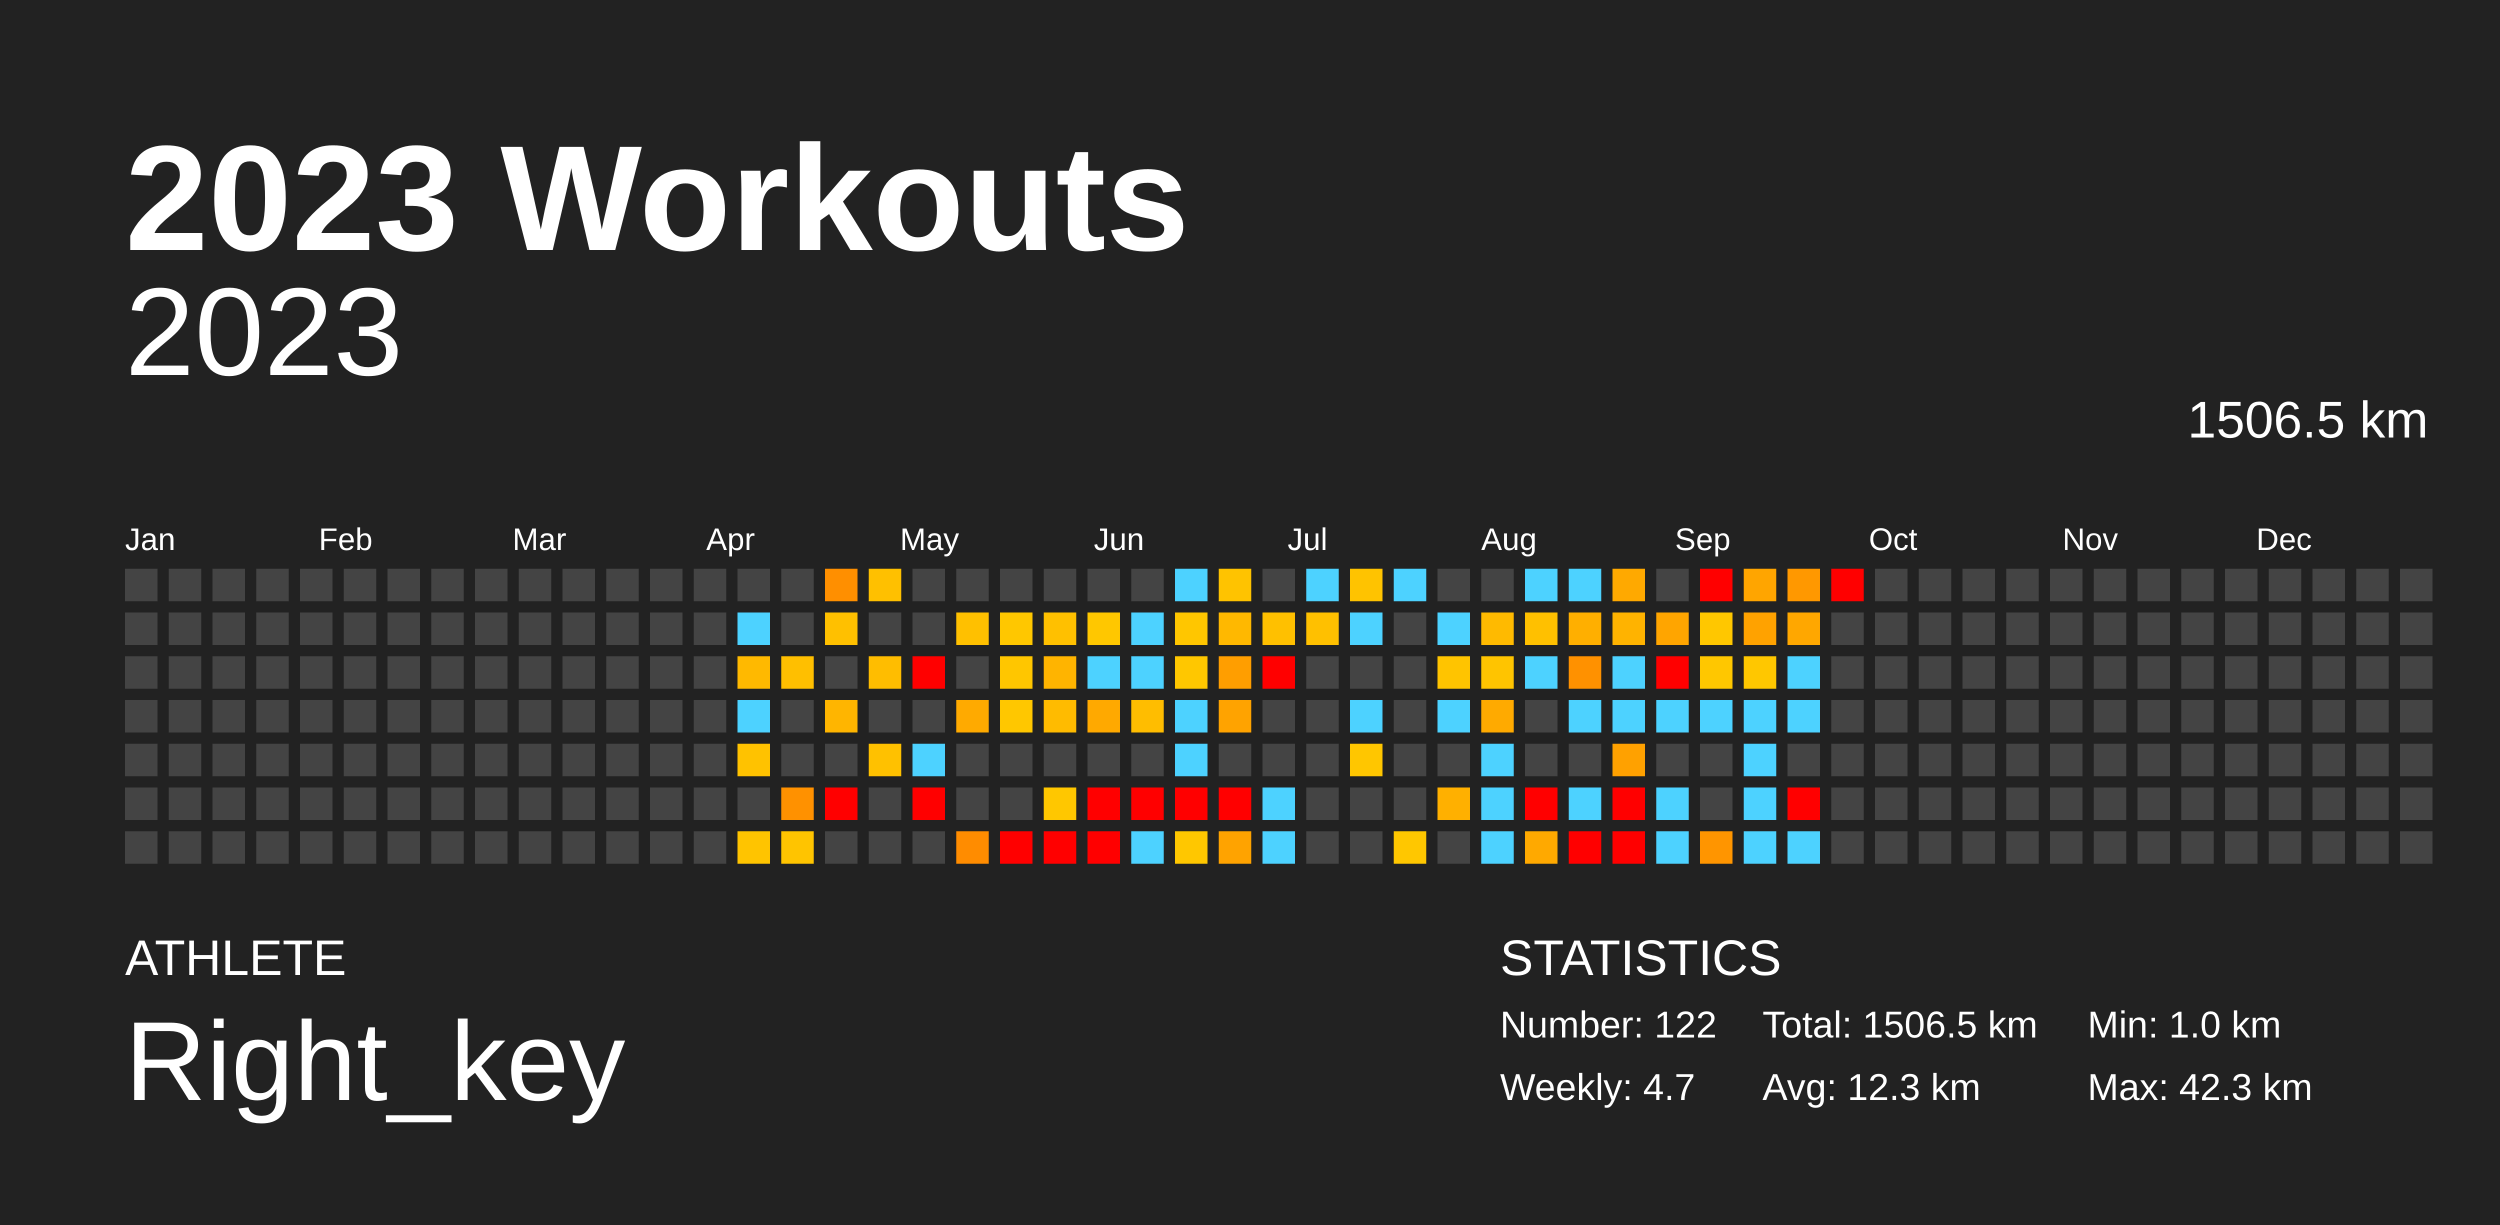
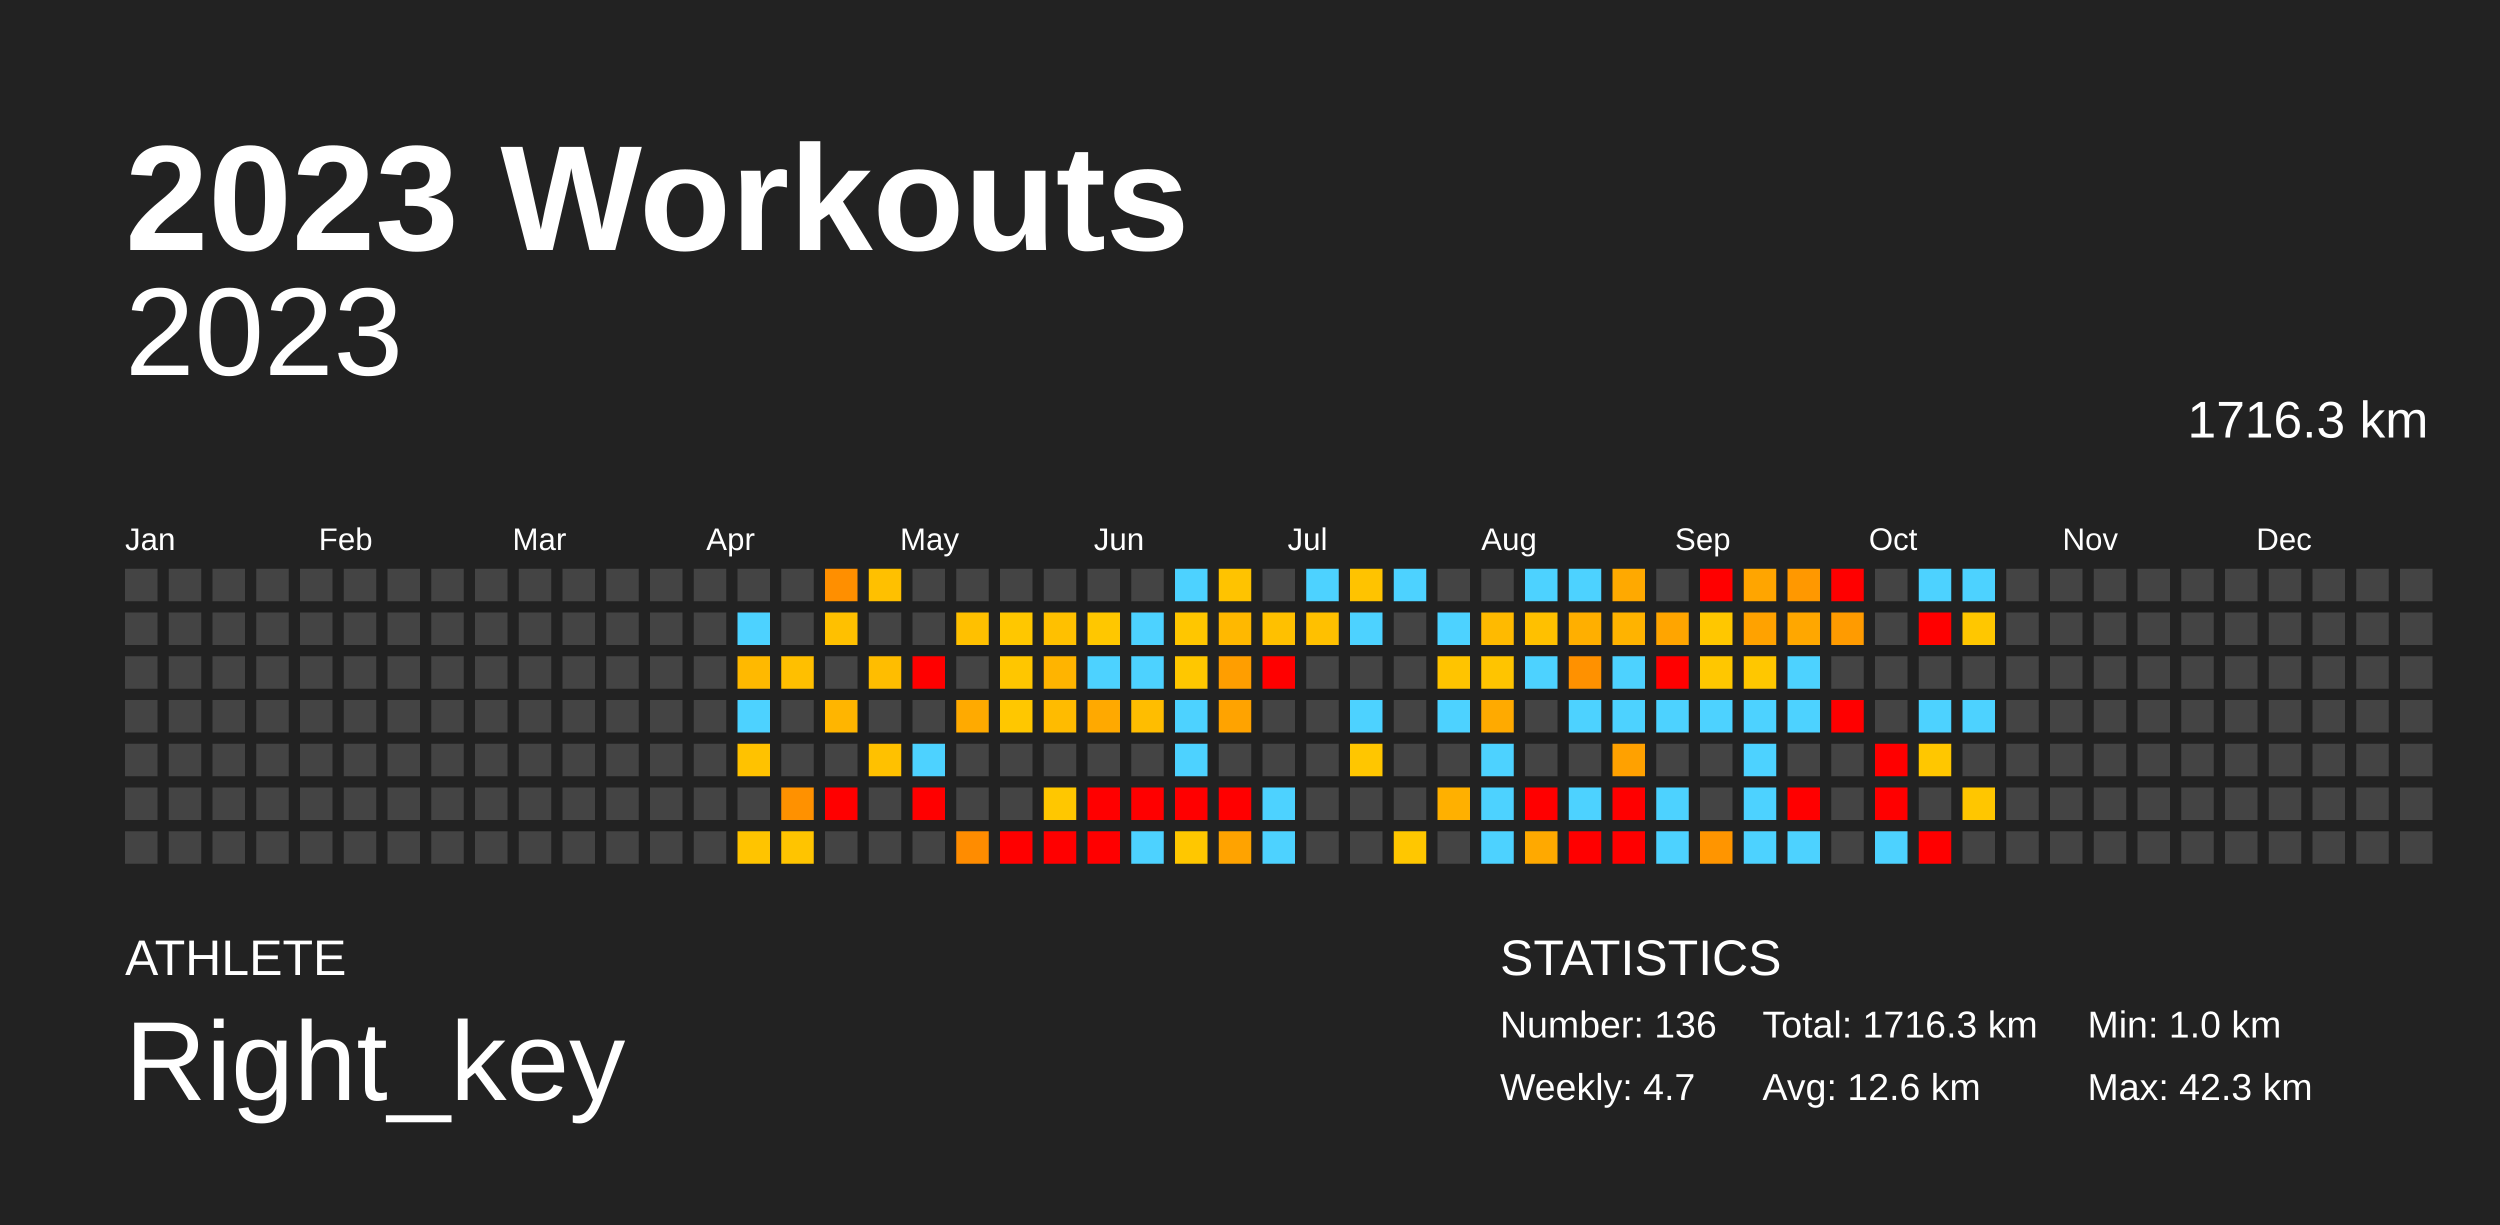
<svg xmlns="http://www.w3.org/2000/svg" baseProfile="full" height="98mm" version="1.1" viewBox="0,0,200,98" width="200mm">
  <defs />
  <rect fill="#222222" height="98" width="200" x="0" y="0" />
  <text fill="#FFFFFF" style="font-size:12px; font-family:Arial; font-weight:bold;" x="10" y="20">2023 Workouts</text>
  <text fill="#FFFFFF" style="font-size:4px; font-family:Arial" x="10" y="78">ATHLETE</text>
  <text fill="#FFFFFF" style="font-size:9px; font-family:Arial" x="10" y="88">Right_key</text>
  <text fill="#FFFFFF" style="font-size:4px; font-family:Arial" x="120" y="78">STATISTICS</text>
-   <text fill="#FFFFFF" style="font-size:3px; font-family:Arial" x="120" y="83">Number: 122</text>
+   <text fill="#FFFFFF" style="font-size:3px; font-family:Arial" x="120" y="83">Number: 136</text>
  <text fill="#FFFFFF" style="font-size:3px; font-family:Arial" x="120" y="88">Weekly: 4.7</text>
-   <text fill="#FFFFFF" style="font-size:3px; font-family:Arial" x="141" y="83">Total: 1506.5 km</text>
-   <text fill="#FFFFFF" style="font-size:3px; font-family:Arial" x="141" y="88">Avg: 12.3 km</text>
+   <text fill="#FFFFFF" style="font-size:3px; font-family:Arial" x="141" y="83">Total: 1716.3 km</text>
+   <text fill="#FFFFFF" style="font-size:3px; font-family:Arial" x="141" y="88">Avg: 12.6 km</text>
  <text fill="#FFFFFF" style="font-size:3px; font-family:Arial" x="167" y="83">Min: 1.0 km</text>
  <text fill="#FFFFFF" style="font-size:3px; font-family:Arial" x="167" y="88">Max: 42.3 km</text>
  <text alignment-baseline="hanging" fill="#FFFFFF" style="font-size:10.0px; font-family:Arial;" x="10" y="30">2023</text>
-   <text alignment-baseline="hanging" fill="#FFFFFF" style="font-size:4.125px; font-family:Arial;" x="175" y="35">1506.5 km</text>
+   <text alignment-baseline="hanging" fill="#FFFFFF" style="font-size:4.125px; font-family:Arial;" x="175" y="35">1716.3 km</text>
  <text fill="#FFFFFF" style="font-size:2.5px; font-family:Arial" x="10.0" y="44">Jan</text>
  <text fill="#FFFFFF" style="font-size:2.5px; font-family:Arial" x="25.5" y="44">Feb</text>
  <text fill="#FFFFFF" style="font-size:2.5px; font-family:Arial" x="41.0" y="44">Mar</text>
  <text fill="#FFFFFF" style="font-size:2.5px; font-family:Arial" x="56.5" y="44">Apr</text>
  <text fill="#FFFFFF" style="font-size:2.5px; font-family:Arial" x="72.0" y="44">May</text>
  <text fill="#FFFFFF" style="font-size:2.5px; font-family:Arial" x="87.5" y="44">Jun</text>
  <text fill="#FFFFFF" style="font-size:2.5px; font-family:Arial" x="103.0" y="44">Jul</text>
  <text fill="#FFFFFF" style="font-size:2.5px; font-family:Arial" x="118.5" y="44">Aug</text>
  <text fill="#FFFFFF" style="font-size:2.5px; font-family:Arial" x="134.0" y="44">Sep</text>
  <text fill="#FFFFFF" style="font-size:2.5px; font-family:Arial" x="149.5" y="44">Oct</text>
  <text fill="#FFFFFF" style="font-size:2.5px; font-family:Arial" x="165.0" y="44">Nov</text>
  <text fill="#FFFFFF" style="font-size:2.5px; font-family:Arial" x="180.5" y="44">Dec</text>
  <rect fill="#444444" height="2.6" width="2.6" x="10.0" y="45.5" />
  <rect fill="#444444" height="2.6" width="2.6" x="10.0" y="49.0" />
  <rect fill="#444444" height="2.6" width="2.6" x="10.0" y="52.5" />
  <rect fill="#444444" height="2.6" width="2.6" x="10.0" y="56.0" />
  <rect fill="#444444" height="2.6" width="2.6" x="10.0" y="59.5" />
  <rect fill="#444444" height="2.6" width="2.6" x="10.0" y="63.0" />
  <rect fill="#444444" height="2.6" width="2.6" x="10.0" y="66.5" />
  <rect fill="#444444" height="2.6" width="2.6" x="13.5" y="45.5" />
  <rect fill="#444444" height="2.6" width="2.6" x="13.5" y="49.0" />
  <rect fill="#444444" height="2.6" width="2.6" x="13.5" y="52.5" />
  <rect fill="#444444" height="2.6" width="2.6" x="13.5" y="56.0" />
  <rect fill="#444444" height="2.6" width="2.6" x="13.5" y="59.5" />
  <rect fill="#444444" height="2.6" width="2.6" x="13.5" y="63.0" />
  <rect fill="#444444" height="2.6" width="2.6" x="13.5" y="66.5" />
  <rect fill="#444444" height="2.6" width="2.6" x="17.0" y="45.5" />
  <rect fill="#444444" height="2.6" width="2.6" x="17.0" y="49.0" />
  <rect fill="#444444" height="2.6" width="2.6" x="17.0" y="52.5" />
  <rect fill="#444444" height="2.6" width="2.6" x="17.0" y="56.0" />
  <rect fill="#444444" height="2.6" width="2.6" x="17.0" y="59.5" />
  <rect fill="#444444" height="2.6" width="2.6" x="17.0" y="63.0" />
  <rect fill="#444444" height="2.6" width="2.6" x="17.0" y="66.5" />
  <rect fill="#444444" height="2.6" width="2.6" x="20.5" y="45.5" />
  <rect fill="#444444" height="2.6" width="2.6" x="20.5" y="49.0" />
  <rect fill="#444444" height="2.6" width="2.6" x="20.5" y="52.5" />
  <rect fill="#444444" height="2.6" width="2.6" x="20.5" y="56.0" />
  <rect fill="#444444" height="2.6" width="2.6" x="20.5" y="59.5" />
  <rect fill="#444444" height="2.6" width="2.6" x="20.5" y="63.0" />
  <rect fill="#444444" height="2.6" width="2.6" x="20.5" y="66.5" />
  <rect fill="#444444" height="2.6" width="2.6" x="24.0" y="45.5" />
  <rect fill="#444444" height="2.6" width="2.6" x="24.0" y="49.0" />
  <rect fill="#444444" height="2.6" width="2.6" x="24.0" y="52.5" />
  <rect fill="#444444" height="2.6" width="2.6" x="24.0" y="56.0" />
  <rect fill="#444444" height="2.6" width="2.6" x="24.0" y="59.5" />
  <rect fill="#444444" height="2.6" width="2.6" x="24.0" y="63.0" />
  <rect fill="#444444" height="2.6" width="2.6" x="24.0" y="66.5" />
  <rect fill="#444444" height="2.6" width="2.6" x="27.5" y="45.5" />
  <rect fill="#444444" height="2.6" width="2.6" x="27.5" y="49.0" />
  <rect fill="#444444" height="2.6" width="2.6" x="27.5" y="52.5" />
  <rect fill="#444444" height="2.6" width="2.6" x="27.5" y="56.0" />
  <rect fill="#444444" height="2.6" width="2.6" x="27.5" y="59.5" />
  <rect fill="#444444" height="2.6" width="2.6" x="27.5" y="63.0" />
  <rect fill="#444444" height="2.6" width="2.6" x="27.5" y="66.5" />
  <rect fill="#444444" height="2.6" width="2.6" x="31.0" y="45.5" />
  <rect fill="#444444" height="2.6" width="2.6" x="31.0" y="49.0" />
  <rect fill="#444444" height="2.6" width="2.6" x="31.0" y="52.5" />
  <rect fill="#444444" height="2.6" width="2.6" x="31.0" y="56.0" />
  <rect fill="#444444" height="2.6" width="2.6" x="31.0" y="59.5" />
  <rect fill="#444444" height="2.6" width="2.6" x="31.0" y="63.0" />
  <rect fill="#444444" height="2.6" width="2.6" x="31.0" y="66.5" />
  <rect fill="#444444" height="2.6" width="2.6" x="34.5" y="45.5" />
  <rect fill="#444444" height="2.6" width="2.6" x="34.5" y="49.0" />
  <rect fill="#444444" height="2.6" width="2.6" x="34.5" y="52.5" />
  <rect fill="#444444" height="2.6" width="2.6" x="34.5" y="56.0" />
  <rect fill="#444444" height="2.6" width="2.6" x="34.5" y="59.5" />
  <rect fill="#444444" height="2.6" width="2.6" x="34.5" y="63.0" />
  <rect fill="#444444" height="2.6" width="2.6" x="34.5" y="66.5" />
  <rect fill="#444444" height="2.6" width="2.6" x="38.0" y="45.5" />
  <rect fill="#444444" height="2.6" width="2.6" x="38.0" y="49.0" />
  <rect fill="#444444" height="2.6" width="2.6" x="38.0" y="52.5" />
  <rect fill="#444444" height="2.6" width="2.6" x="38.0" y="56.0" />
  <rect fill="#444444" height="2.6" width="2.6" x="38.0" y="59.5" />
  <rect fill="#444444" height="2.6" width="2.6" x="38.0" y="63.0" />
  <rect fill="#444444" height="2.6" width="2.6" x="38.0" y="66.5" />
  <rect fill="#444444" height="2.6" width="2.6" x="41.5" y="45.5" />
  <rect fill="#444444" height="2.6" width="2.6" x="41.5" y="49.0" />
  <rect fill="#444444" height="2.6" width="2.6" x="41.5" y="52.5" />
  <rect fill="#444444" height="2.6" width="2.6" x="41.5" y="56.0" />
  <rect fill="#444444" height="2.6" width="2.6" x="41.5" y="59.5" />
  <rect fill="#444444" height="2.6" width="2.6" x="41.5" y="63.0" />
  <rect fill="#444444" height="2.6" width="2.6" x="41.5" y="66.5" />
  <rect fill="#444444" height="2.6" width="2.6" x="45.0" y="45.5" />
  <rect fill="#444444" height="2.6" width="2.6" x="45.0" y="49.0" />
  <rect fill="#444444" height="2.6" width="2.6" x="45.0" y="52.5" />
  <rect fill="#444444" height="2.6" width="2.6" x="45.0" y="56.0" />
  <rect fill="#444444" height="2.6" width="2.6" x="45.0" y="59.5" />
  <rect fill="#444444" height="2.6" width="2.6" x="45.0" y="63.0" />
  <rect fill="#444444" height="2.6" width="2.6" x="45.0" y="66.5" />
  <rect fill="#444444" height="2.6" width="2.6" x="48.5" y="45.5" />
  <rect fill="#444444" height="2.6" width="2.6" x="48.5" y="49.0" />
  <rect fill="#444444" height="2.6" width="2.6" x="48.5" y="52.5" />
  <rect fill="#444444" height="2.6" width="2.6" x="48.5" y="56.0" />
  <rect fill="#444444" height="2.6" width="2.6" x="48.5" y="59.5" />
  <rect fill="#444444" height="2.6" width="2.6" x="48.5" y="63.0" />
  <rect fill="#444444" height="2.6" width="2.6" x="48.5" y="66.5" />
  <rect fill="#444444" height="2.6" width="2.6" x="52.0" y="45.5" />
  <rect fill="#444444" height="2.6" width="2.6" x="52.0" y="49.0" />
  <rect fill="#444444" height="2.6" width="2.6" x="52.0" y="52.5" />
  <rect fill="#444444" height="2.6" width="2.6" x="52.0" y="56.0" />
  <rect fill="#444444" height="2.6" width="2.6" x="52.0" y="59.5" />
  <rect fill="#444444" height="2.6" width="2.6" x="52.0" y="63.0" />
  <rect fill="#444444" height="2.6" width="2.6" x="52.0" y="66.5" />
  <rect fill="#444444" height="2.6" width="2.6" x="55.5" y="45.5" />
  <rect fill="#444444" height="2.6" width="2.6" x="55.5" y="49.0" />
  <rect fill="#444444" height="2.6" width="2.6" x="55.5" y="52.5" />
  <rect fill="#444444" height="2.6" width="2.6" x="55.5" y="56.0" />
  <rect fill="#444444" height="2.6" width="2.6" x="55.5" y="59.5" />
  <rect fill="#444444" height="2.6" width="2.6" x="55.5" y="63.0" />
  <rect fill="#444444" height="2.6" width="2.6" x="55.5" y="66.5" />
  <rect fill="#444444" height="2.6" width="2.6" x="59.0" y="45.5" />
  <rect fill="#4dd2ff" height="2.6" width="2.6" x="59.0" y="49.0" />
  <rect fill="#ffb900" height="2.6" width="2.6" x="59.0" y="52.5" />
  <rect fill="#4dd2ff" height="2.6" width="2.6" x="59.0" y="56.0" />
  <rect fill="#ffc200" height="2.6" width="2.6" x="59.0" y="59.5" />
  <rect fill="#444444" height="2.6" width="2.6" x="59.0" y="63.0" />
  <rect fill="#ffc400" height="2.6" width="2.6" x="59.0" y="66.5" />
  <rect fill="#444444" height="2.6" width="2.6" x="62.5" y="45.5" />
  <rect fill="#444444" height="2.6" width="2.6" x="62.5" y="49.0" />
  <rect fill="#ffbf00" height="2.6" width="2.6" x="62.5" y="52.5" />
  <rect fill="#444444" height="2.6" width="2.6" x="62.5" y="56.0" />
  <rect fill="#444444" height="2.6" width="2.6" x="62.5" y="59.5" />
  <rect fill="#ff9100" height="2.6" width="2.6" x="62.5" y="63.0" />
  <rect fill="#ffc400" height="2.6" width="2.6" x="62.5" y="66.5" />
  <rect fill="#ff8f00" height="2.6" width="2.6" x="66.0" y="45.5" />
  <rect fill="#ffc000" height="2.6" width="2.6" x="66.0" y="49.0" />
  <rect fill="#444444" height="2.6" width="2.6" x="66.0" y="52.5" />
  <rect fill="#ffb500" height="2.6" width="2.6" x="66.0" y="56.0" />
  <rect fill="#444444" height="2.6" width="2.6" x="66.0" y="59.5" />
  <rect fill="red" height="2.6" width="2.6" x="66.0" y="63.0" />
  <rect fill="#444444" height="2.6" width="2.6" x="66.0" y="66.5" />
  <rect fill="#ffc000" height="2.6" width="2.6" x="69.5" y="45.5" />
  <rect fill="#444444" height="2.6" width="2.6" x="69.5" y="49.0" />
  <rect fill="#ffbd00" height="2.6" width="2.6" x="69.5" y="52.5" />
  <rect fill="#444444" height="2.6" width="2.6" x="69.5" y="56.0" />
  <rect fill="#ffc100" height="2.6" width="2.6" x="69.5" y="59.5" />
  <rect fill="#444444" height="2.6" width="2.6" x="69.5" y="63.0" />
  <rect fill="#444444" height="2.6" width="2.6" x="69.5" y="66.5" />
  <rect fill="#444444" height="2.6" width="2.6" x="73.0" y="45.5" />
  <rect fill="#444444" height="2.6" width="2.6" x="73.0" y="49.0" />
  <rect fill="red" height="2.6" width="2.6" x="73.0" y="52.5" />
  <rect fill="#444444" height="2.6" width="2.6" x="73.0" y="56.0" />
  <rect fill="#4dd2ff" height="2.6" width="2.6" x="73.0" y="59.5" />
  <rect fill="red" height="2.6" width="2.6" x="73.0" y="63.0" />
  <rect fill="#444444" height="2.6" width="2.6" x="73.0" y="66.5" />
  <rect fill="#444444" height="2.6" width="2.6" x="76.5" y="45.5" />
  <rect fill="#ffc000" height="2.6" width="2.6" x="76.5" y="49.0" />
  <rect fill="#444444" height="2.6" width="2.6" x="76.5" y="52.5" />
  <rect fill="#ffaa00" height="2.6" width="2.6" x="76.5" y="56.0" />
  <rect fill="#444444" height="2.6" width="2.6" x="76.5" y="59.5" />
  <rect fill="#444444" height="2.6" width="2.6" x="76.5" y="63.0" />
  <rect fill="#ff8c00" height="2.6" width="2.6" x="76.5" y="66.5" />
  <rect fill="#444444" height="2.6" width="2.6" x="80.0" y="45.5" />
  <rect fill="#ffc700" height="2.6" width="2.6" x="80.0" y="49.0" />
  <rect fill="#ffc600" height="2.6" width="2.6" x="80.0" y="52.5" />
  <rect fill="#ffc700" height="2.6" width="2.6" x="80.0" y="56.0" />
  <rect fill="#444444" height="2.6" width="2.6" x="80.0" y="59.5" />
  <rect fill="#444444" height="2.6" width="2.6" x="80.0" y="63.0" />
  <rect fill="red" height="2.6" width="2.6" x="80.0" y="66.5" />
  <rect fill="#444444" height="2.6" width="2.6" x="83.5" y="45.5" />
  <rect fill="#ffc000" height="2.6" width="2.6" x="83.5" y="49.0" />
  <rect fill="#ffb400" height="2.6" width="2.6" x="83.5" y="52.5" />
  <rect fill="#ffbb00" height="2.6" width="2.6" x="83.5" y="56.0" />
  <rect fill="#444444" height="2.6" width="2.6" x="83.5" y="59.5" />
  <rect fill="#ffc700" height="2.6" width="2.6" x="83.5" y="63.0" />
  <rect fill="red" height="2.6" width="2.6" x="83.5" y="66.5" />
  <rect fill="#444444" height="2.6" width="2.6" x="87.0" y="45.5" />
  <rect fill="#ffc700" height="2.6" width="2.6" x="87.0" y="49.0" />
  <rect fill="#4dd2ff" height="2.6" width="2.6" x="87.0" y="52.5" />
  <rect fill="#ffa900" height="2.6" width="2.6" x="87.0" y="56.0" />
  <rect fill="#444444" height="2.6" width="2.6" x="87.0" y="59.5" />
  <rect fill="red" height="2.6" width="2.6" x="87.0" y="63.0" />
  <rect fill="red" height="2.6" width="2.6" x="87.0" y="66.5" />
  <rect fill="#444444" height="2.6" width="2.6" x="90.5" y="45.5" />
  <rect fill="#4dd2ff" height="2.6" width="2.6" x="90.5" y="49.0" />
  <rect fill="#4dd2ff" height="2.6" width="2.6" x="90.5" y="52.5" />
  <rect fill="#ffbd00" height="2.6" width="2.6" x="90.5" y="56.0" />
  <rect fill="#444444" height="2.6" width="2.6" x="90.5" y="59.5" />
  <rect fill="red" height="2.6" width="2.6" x="90.5" y="63.0" />
  <rect fill="#4dd2ff" height="2.6" width="2.6" x="90.5" y="66.5" />
  <rect fill="#4dd2ff" height="2.6" width="2.6" x="94.0" y="45.5" />
  <rect fill="#ffc600" height="2.6" width="2.6" x="94.0" y="49.0" />
  <rect fill="#ffc700" height="2.6" width="2.6" x="94.0" y="52.5" />
  <rect fill="#4dd2ff" height="2.6" width="2.6" x="94.0" y="56.0" />
  <rect fill="#4dd2ff" height="2.6" width="2.6" x="94.0" y="59.5" />
  <rect fill="red" height="2.6" width="2.6" x="94.0" y="63.0" />
  <rect fill="#ffc700" height="2.6" width="2.6" x="94.0" y="66.5" />
  <rect fill="#ffc300" height="2.6" width="2.6" x="97.5" y="45.5" />
  <rect fill="#ffb800" height="2.6" width="2.6" x="97.5" y="49.0" />
  <rect fill="#ff9e00" height="2.6" width="2.6" x="97.5" y="52.5" />
  <rect fill="#ffa300" height="2.6" width="2.6" x="97.5" y="56.0" />
  <rect fill="#444444" height="2.6" width="2.6" x="97.5" y="59.5" />
  <rect fill="red" height="2.6" width="2.6" x="97.5" y="63.0" />
  <rect fill="#ffa300" height="2.6" width="2.6" x="97.5" y="66.5" />
  <rect fill="#444444" height="2.6" width="2.6" x="101.0" y="45.5" />
  <rect fill="#ffc000" height="2.6" width="2.6" x="101.0" y="49.0" />
  <rect fill="red" height="2.6" width="2.6" x="101.0" y="52.5" />
  <rect fill="#444444" height="2.6" width="2.6" x="101.0" y="56.0" />
  <rect fill="#444444" height="2.6" width="2.6" x="101.0" y="59.5" />
  <rect fill="#4dd2ff" height="2.6" width="2.6" x="101.0" y="63.0" />
  <rect fill="#4dd2ff" height="2.6" width="2.6" x="101.0" y="66.5" />
  <rect fill="#4dd2ff" height="2.6" width="2.6" x="104.5" y="45.5" />
  <rect fill="#ffc000" height="2.6" width="2.6" x="104.5" y="49.0" />
  <rect fill="#444444" height="2.6" width="2.6" x="104.5" y="52.5" />
  <rect fill="#444444" height="2.6" width="2.6" x="104.5" y="56.0" />
  <rect fill="#444444" height="2.6" width="2.6" x="104.5" y="59.5" />
  <rect fill="#444444" height="2.6" width="2.6" x="104.5" y="63.0" />
  <rect fill="#444444" height="2.6" width="2.6" x="104.5" y="66.5" />
  <rect fill="#ffc300" height="2.6" width="2.6" x="108.0" y="45.5" />
  <rect fill="#4dd2ff" height="2.6" width="2.6" x="108.0" y="49.0" />
  <rect fill="#444444" height="2.6" width="2.6" x="108.0" y="52.5" />
  <rect fill="#4dd2ff" height="2.6" width="2.6" x="108.0" y="56.0" />
  <rect fill="#ffc600" height="2.6" width="2.6" x="108.0" y="59.5" />
  <rect fill="#444444" height="2.6" width="2.6" x="108.0" y="63.0" />
  <rect fill="#444444" height="2.6" width="2.6" x="108.0" y="66.5" />
  <rect fill="#4dd2ff" height="2.6" width="2.6" x="111.5" y="45.5" />
  <rect fill="#444444" height="2.6" width="2.6" x="111.5" y="49.0" />
  <rect fill="#444444" height="2.6" width="2.6" x="111.5" y="52.5" />
  <rect fill="#444444" height="2.6" width="2.6" x="111.5" y="56.0" />
  <rect fill="#444444" height="2.6" width="2.6" x="111.5" y="59.5" />
  <rect fill="#444444" height="2.6" width="2.6" x="111.5" y="63.0" />
  <rect fill="#ffc700" height="2.6" width="2.6" x="111.5" y="66.5" />
  <rect fill="#444444" height="2.6" width="2.6" x="115.0" y="45.5" />
  <rect fill="#4dd2ff" height="2.6" width="2.6" x="115.0" y="49.0" />
  <rect fill="#ffc400" height="2.6" width="2.6" x="115.0" y="52.5" />
  <rect fill="#4dd2ff" height="2.6" width="2.6" x="115.0" y="56.0" />
  <rect fill="#444444" height="2.6" width="2.6" x="115.0" y="59.5" />
  <rect fill="#ffb000" height="2.6" width="2.6" x="115.0" y="63.0" />
  <rect fill="#444444" height="2.6" width="2.6" x="115.0" y="66.5" />
  <rect fill="#444444" height="2.6" width="2.6" x="118.5" y="45.5" />
  <rect fill="#ffba00" height="2.6" width="2.6" x="118.5" y="49.0" />
  <rect fill="#ffc400" height="2.6" width="2.6" x="118.5" y="52.5" />
  <rect fill="#ffaa00" height="2.6" width="2.6" x="118.5" y="56.0" />
  <rect fill="#4dd2ff" height="2.6" width="2.6" x="118.5" y="59.5" />
  <rect fill="#4dd2ff" height="2.6" width="2.6" x="118.5" y="63.0" />
  <rect fill="#4dd2ff" height="2.6" width="2.6" x="118.5" y="66.5" />
  <rect fill="#4dd2ff" height="2.6" width="2.6" x="122.0" y="45.5" />
  <rect fill="#ffc000" height="2.6" width="2.6" x="122.0" y="49.0" />
  <rect fill="#4dd2ff" height="2.6" width="2.6" x="122.0" y="52.5" />
  <rect fill="#444444" height="2.6" width="2.6" x="122.0" y="56.0" />
  <rect fill="#444444" height="2.6" width="2.6" x="122.0" y="59.5" />
  <rect fill="red" height="2.6" width="2.6" x="122.0" y="63.0" />
  <rect fill="#ffa900" height="2.6" width="2.6" x="122.0" y="66.5" />
  <rect fill="#4dd2ff" height="2.6" width="2.6" x="125.5" y="45.5" />
  <rect fill="#ffaf00" height="2.6" width="2.6" x="125.5" y="49.0" />
  <rect fill="#ff9100" height="2.6" width="2.6" x="125.5" y="52.5" />
  <rect fill="#4dd2ff" height="2.6" width="2.6" x="125.5" y="56.0" />
  <rect fill="#444444" height="2.6" width="2.6" x="125.5" y="59.5" />
  <rect fill="#4dd2ff" height="2.6" width="2.6" x="125.5" y="63.0" />
  <rect fill="red" height="2.6" width="2.6" x="125.5" y="66.5" />
  <rect fill="#ffa900" height="2.6" width="2.6" x="129.0" y="45.5" />
  <rect fill="#ffb300" height="2.6" width="2.6" x="129.0" y="49.0" />
  <rect fill="#4dd2ff" height="2.6" width="2.6" x="129.0" y="52.5" />
  <rect fill="#4dd2ff" height="2.6" width="2.6" x="129.0" y="56.0" />
  <rect fill="#ffa100" height="2.6" width="2.6" x="129.0" y="59.5" />
  <rect fill="red" height="2.6" width="2.6" x="129.0" y="63.0" />
  <rect fill="red" height="2.6" width="2.6" x="129.0" y="66.5" />
  <rect fill="#444444" height="2.6" width="2.6" x="132.5" y="45.5" />
  <rect fill="#ffa500" height="2.6" width="2.6" x="132.5" y="49.0" />
  <rect fill="red" height="2.6" width="2.6" x="132.5" y="52.5" />
  <rect fill="#4dd2ff" height="2.6" width="2.6" x="132.5" y="56.0" />
  <rect fill="#444444" height="2.6" width="2.6" x="132.5" y="59.5" />
  <rect fill="#4dd2ff" height="2.6" width="2.6" x="132.5" y="63.0" />
  <rect fill="#4dd2ff" height="2.6" width="2.6" x="132.5" y="66.5" />
  <rect fill="red" height="2.6" width="2.6" x="136.0" y="45.5" />
  <rect fill="#ffc700" height="2.6" width="2.6" x="136.0" y="49.0" />
  <rect fill="#ffc700" height="2.6" width="2.6" x="136.0" y="52.5" />
  <rect fill="#4dd2ff" height="2.6" width="2.6" x="136.0" y="56.0" />
  <rect fill="#444444" height="2.6" width="2.6" x="136.0" y="59.5" />
  <rect fill="#444444" height="2.6" width="2.6" x="136.0" y="63.0" />
  <rect fill="#ff9500" height="2.6" width="2.6" x="136.0" y="66.5" />
  <rect fill="#ffa500" height="2.6" width="2.6" x="139.5" y="45.5" />
  <rect fill="#ffa200" height="2.6" width="2.6" x="139.5" y="49.0" />
  <rect fill="#ffc700" height="2.6" width="2.6" x="139.5" y="52.5" />
  <rect fill="#4dd2ff" height="2.6" width="2.6" x="139.5" y="56.0" />
  <rect fill="#4dd2ff" height="2.6" width="2.6" x="139.5" y="59.5" />
  <rect fill="#4dd2ff" height="2.6" width="2.6" x="139.5" y="63.0" />
  <rect fill="#4dd2ff" height="2.6" width="2.6" x="139.5" y="66.5" />
  <rect fill="#ff9800" height="2.6" width="2.6" x="143.0" y="45.5" />
  <rect fill="#ffa700" height="2.6" width="2.6" x="143.0" y="49.0" />
  <rect fill="#4dd2ff" height="2.6" width="2.6" x="143.0" y="52.5" />
  <rect fill="#4dd2ff" height="2.6" width="2.6" x="143.0" y="56.0" />
  <rect fill="#444444" height="2.6" width="2.6" x="143.0" y="59.5" />
  <rect fill="red" height="2.6" width="2.6" x="143.0" y="63.0" />
  <rect fill="#4dd2ff" height="2.6" width="2.6" x="143.0" y="66.5" />
  <rect fill="red" height="2.6" width="2.6" x="146.5" y="45.5" />
-   <rect fill="#444444" height="2.6" width="2.6" x="146.5" y="49.0" />
+   <rect fill="#ff9b00" height="2.6" width="2.6" x="146.5" y="49.0" />
  <rect fill="#444444" height="2.6" width="2.6" x="146.5" y="52.5" />
-   <rect fill="#444444" height="2.6" width="2.6" x="146.5" y="56.0" />
+   <rect fill="red" height="2.6" width="2.6" x="146.5" y="56.0" />
  <rect fill="#444444" height="2.6" width="2.6" x="146.5" y="59.5" />
  <rect fill="#444444" height="2.6" width="2.6" x="146.5" y="63.0" />
  <rect fill="#444444" height="2.6" width="2.6" x="146.5" y="66.5" />
  <rect fill="#444444" height="2.6" width="2.6" x="150.0" y="45.5" />
  <rect fill="#444444" height="2.6" width="2.6" x="150.0" y="49.0" />
  <rect fill="#444444" height="2.6" width="2.6" x="150.0" y="52.5" />
  <rect fill="#444444" height="2.6" width="2.6" x="150.0" y="56.0" />
-   <rect fill="#444444" height="2.6" width="2.6" x="150.0" y="59.5" />
-   <rect fill="#444444" height="2.6" width="2.6" x="150.0" y="63.0" />
-   <rect fill="#444444" height="2.6" width="2.6" x="150.0" y="66.5" />
-   <rect fill="#444444" height="2.6" width="2.6" x="153.5" y="45.5" />
-   <rect fill="#444444" height="2.6" width="2.6" x="153.5" y="49.0" />
+   <rect fill="red" height="2.6" width="2.6" x="150.0" y="59.5" />
+   <rect fill="red" height="2.6" width="2.6" x="150.0" y="63.0" />
+   <rect fill="#4dd2ff" height="2.6" width="2.6" x="150.0" y="66.5" />
+   <rect fill="#4dd2ff" height="2.6" width="2.6" x="153.5" y="45.5" />
+   <rect fill="red" height="2.6" width="2.6" x="153.5" y="49.0" />
  <rect fill="#444444" height="2.6" width="2.6" x="153.5" y="52.5" />
-   <rect fill="#444444" height="2.6" width="2.6" x="153.5" y="56.0" />
-   <rect fill="#444444" height="2.6" width="2.6" x="153.5" y="59.5" />
+   <rect fill="#4dd2ff" height="2.6" width="2.6" x="153.5" y="56.0" />
+   <rect fill="#ffc700" height="2.6" width="2.6" x="153.5" y="59.5" />
  <rect fill="#444444" height="2.6" width="2.6" x="153.5" y="63.0" />
-   <rect fill="#444444" height="2.6" width="2.6" x="153.5" y="66.5" />
-   <rect fill="#444444" height="2.6" width="2.6" x="157.0" y="45.5" />
-   <rect fill="#444444" height="2.6" width="2.6" x="157.0" y="49.0" />
+   <rect fill="red" height="2.6" width="2.6" x="153.5" y="66.5" />
+   <rect fill="#4dd2ff" height="2.6" width="2.6" x="157.0" y="45.5" />
+   <rect fill="#ffc700" height="2.6" width="2.6" x="157.0" y="49.0" />
  <rect fill="#444444" height="2.6" width="2.6" x="157.0" y="52.5" />
-   <rect fill="#444444" height="2.6" width="2.6" x="157.0" y="56.0" />
+   <rect fill="#4dd2ff" height="2.6" width="2.6" x="157.0" y="56.0" />
  <rect fill="#444444" height="2.6" width="2.6" x="157.0" y="59.5" />
-   <rect fill="#444444" height="2.6" width="2.6" x="157.0" y="63.0" />
+   <rect fill="#ffc600" height="2.6" width="2.6" x="157.0" y="63.0" />
  <rect fill="#444444" height="2.6" width="2.6" x="157.0" y="66.5" />
  <rect fill="#444444" height="2.6" width="2.6" x="160.5" y="45.5" />
  <rect fill="#444444" height="2.6" width="2.6" x="160.5" y="49.0" />
  <rect fill="#444444" height="2.6" width="2.6" x="160.5" y="52.5" />
  <rect fill="#444444" height="2.6" width="2.6" x="160.5" y="56.0" />
  <rect fill="#444444" height="2.6" width="2.6" x="160.5" y="59.5" />
  <rect fill="#444444" height="2.6" width="2.6" x="160.5" y="63.0" />
  <rect fill="#444444" height="2.6" width="2.6" x="160.5" y="66.5" />
  <rect fill="#444444" height="2.6" width="2.6" x="164.0" y="45.5" />
  <rect fill="#444444" height="2.6" width="2.6" x="164.0" y="49.0" />
  <rect fill="#444444" height="2.6" width="2.6" x="164.0" y="52.5" />
  <rect fill="#444444" height="2.6" width="2.6" x="164.0" y="56.0" />
  <rect fill="#444444" height="2.6" width="2.6" x="164.0" y="59.5" />
  <rect fill="#444444" height="2.6" width="2.6" x="164.0" y="63.0" />
  <rect fill="#444444" height="2.6" width="2.6" x="164.0" y="66.5" />
  <rect fill="#444444" height="2.6" width="2.6" x="167.5" y="45.5" />
  <rect fill="#444444" height="2.6" width="2.6" x="167.5" y="49.0" />
  <rect fill="#444444" height="2.6" width="2.6" x="167.5" y="52.5" />
  <rect fill="#444444" height="2.6" width="2.6" x="167.5" y="56.0" />
  <rect fill="#444444" height="2.6" width="2.6" x="167.5" y="59.5" />
  <rect fill="#444444" height="2.6" width="2.6" x="167.5" y="63.0" />
  <rect fill="#444444" height="2.6" width="2.6" x="167.5" y="66.5" />
  <rect fill="#444444" height="2.6" width="2.6" x="171.0" y="45.5" />
  <rect fill="#444444" height="2.6" width="2.6" x="171.0" y="49.0" />
  <rect fill="#444444" height="2.6" width="2.6" x="171.0" y="52.5" />
  <rect fill="#444444" height="2.6" width="2.6" x="171.0" y="56.0" />
  <rect fill="#444444" height="2.6" width="2.6" x="171.0" y="59.5" />
  <rect fill="#444444" height="2.6" width="2.6" x="171.0" y="63.0" />
  <rect fill="#444444" height="2.6" width="2.6" x="171.0" y="66.5" />
  <rect fill="#444444" height="2.6" width="2.6" x="174.5" y="45.5" />
  <rect fill="#444444" height="2.6" width="2.6" x="174.5" y="49.0" />
  <rect fill="#444444" height="2.6" width="2.6" x="174.5" y="52.5" />
  <rect fill="#444444" height="2.6" width="2.6" x="174.5" y="56.0" />
  <rect fill="#444444" height="2.6" width="2.6" x="174.5" y="59.5" />
  <rect fill="#444444" height="2.6" width="2.6" x="174.5" y="63.0" />
  <rect fill="#444444" height="2.6" width="2.6" x="174.5" y="66.5" />
  <rect fill="#444444" height="2.6" width="2.6" x="178.0" y="45.5" />
  <rect fill="#444444" height="2.6" width="2.6" x="178.0" y="49.0" />
  <rect fill="#444444" height="2.6" width="2.6" x="178.0" y="52.5" />
  <rect fill="#444444" height="2.6" width="2.6" x="178.0" y="56.0" />
  <rect fill="#444444" height="2.6" width="2.6" x="178.0" y="59.5" />
  <rect fill="#444444" height="2.6" width="2.6" x="178.0" y="63.0" />
  <rect fill="#444444" height="2.6" width="2.6" x="178.0" y="66.5" />
  <rect fill="#444444" height="2.6" width="2.6" x="181.5" y="45.5" />
  <rect fill="#444444" height="2.6" width="2.6" x="181.5" y="49.0" />
  <rect fill="#444444" height="2.6" width="2.6" x="181.5" y="52.5" />
  <rect fill="#444444" height="2.6" width="2.6" x="181.5" y="56.0" />
  <rect fill="#444444" height="2.6" width="2.6" x="181.5" y="59.5" />
  <rect fill="#444444" height="2.6" width="2.6" x="181.5" y="63.0" />
  <rect fill="#444444" height="2.6" width="2.6" x="181.5" y="66.5" />
  <rect fill="#444444" height="2.6" width="2.6" x="185.0" y="45.5" />
  <rect fill="#444444" height="2.6" width="2.6" x="185.0" y="49.0" />
  <rect fill="#444444" height="2.6" width="2.6" x="185.0" y="52.5" />
  <rect fill="#444444" height="2.6" width="2.6" x="185.0" y="56.0" />
  <rect fill="#444444" height="2.6" width="2.6" x="185.0" y="59.5" />
  <rect fill="#444444" height="2.6" width="2.6" x="185.0" y="63.0" />
  <rect fill="#444444" height="2.6" width="2.6" x="185.0" y="66.5" />
  <rect fill="#444444" height="2.6" width="2.6" x="188.5" y="45.5" />
  <rect fill="#444444" height="2.6" width="2.6" x="188.5" y="49.0" />
  <rect fill="#444444" height="2.6" width="2.6" x="188.5" y="52.5" />
  <rect fill="#444444" height="2.6" width="2.6" x="188.5" y="56.0" />
  <rect fill="#444444" height="2.6" width="2.6" x="188.5" y="59.5" />
  <rect fill="#444444" height="2.6" width="2.6" x="188.5" y="63.0" />
  <rect fill="#444444" height="2.6" width="2.6" x="188.5" y="66.5" />
  <rect fill="#444444" height="2.6" width="2.6" x="192.0" y="45.5" />
  <rect fill="#444444" height="2.6" width="2.6" x="192.0" y="49.0" />
  <rect fill="#444444" height="2.6" width="2.6" x="192.0" y="52.5" />
  <rect fill="#444444" height="2.6" width="2.6" x="192.0" y="56.0" />
  <rect fill="#444444" height="2.6" width="2.6" x="192.0" y="59.5" />
  <rect fill="#444444" height="2.6" width="2.6" x="192.0" y="63.0" />
  <rect fill="#444444" height="2.6" width="2.6" x="192.0" y="66.5" />
</svg>
